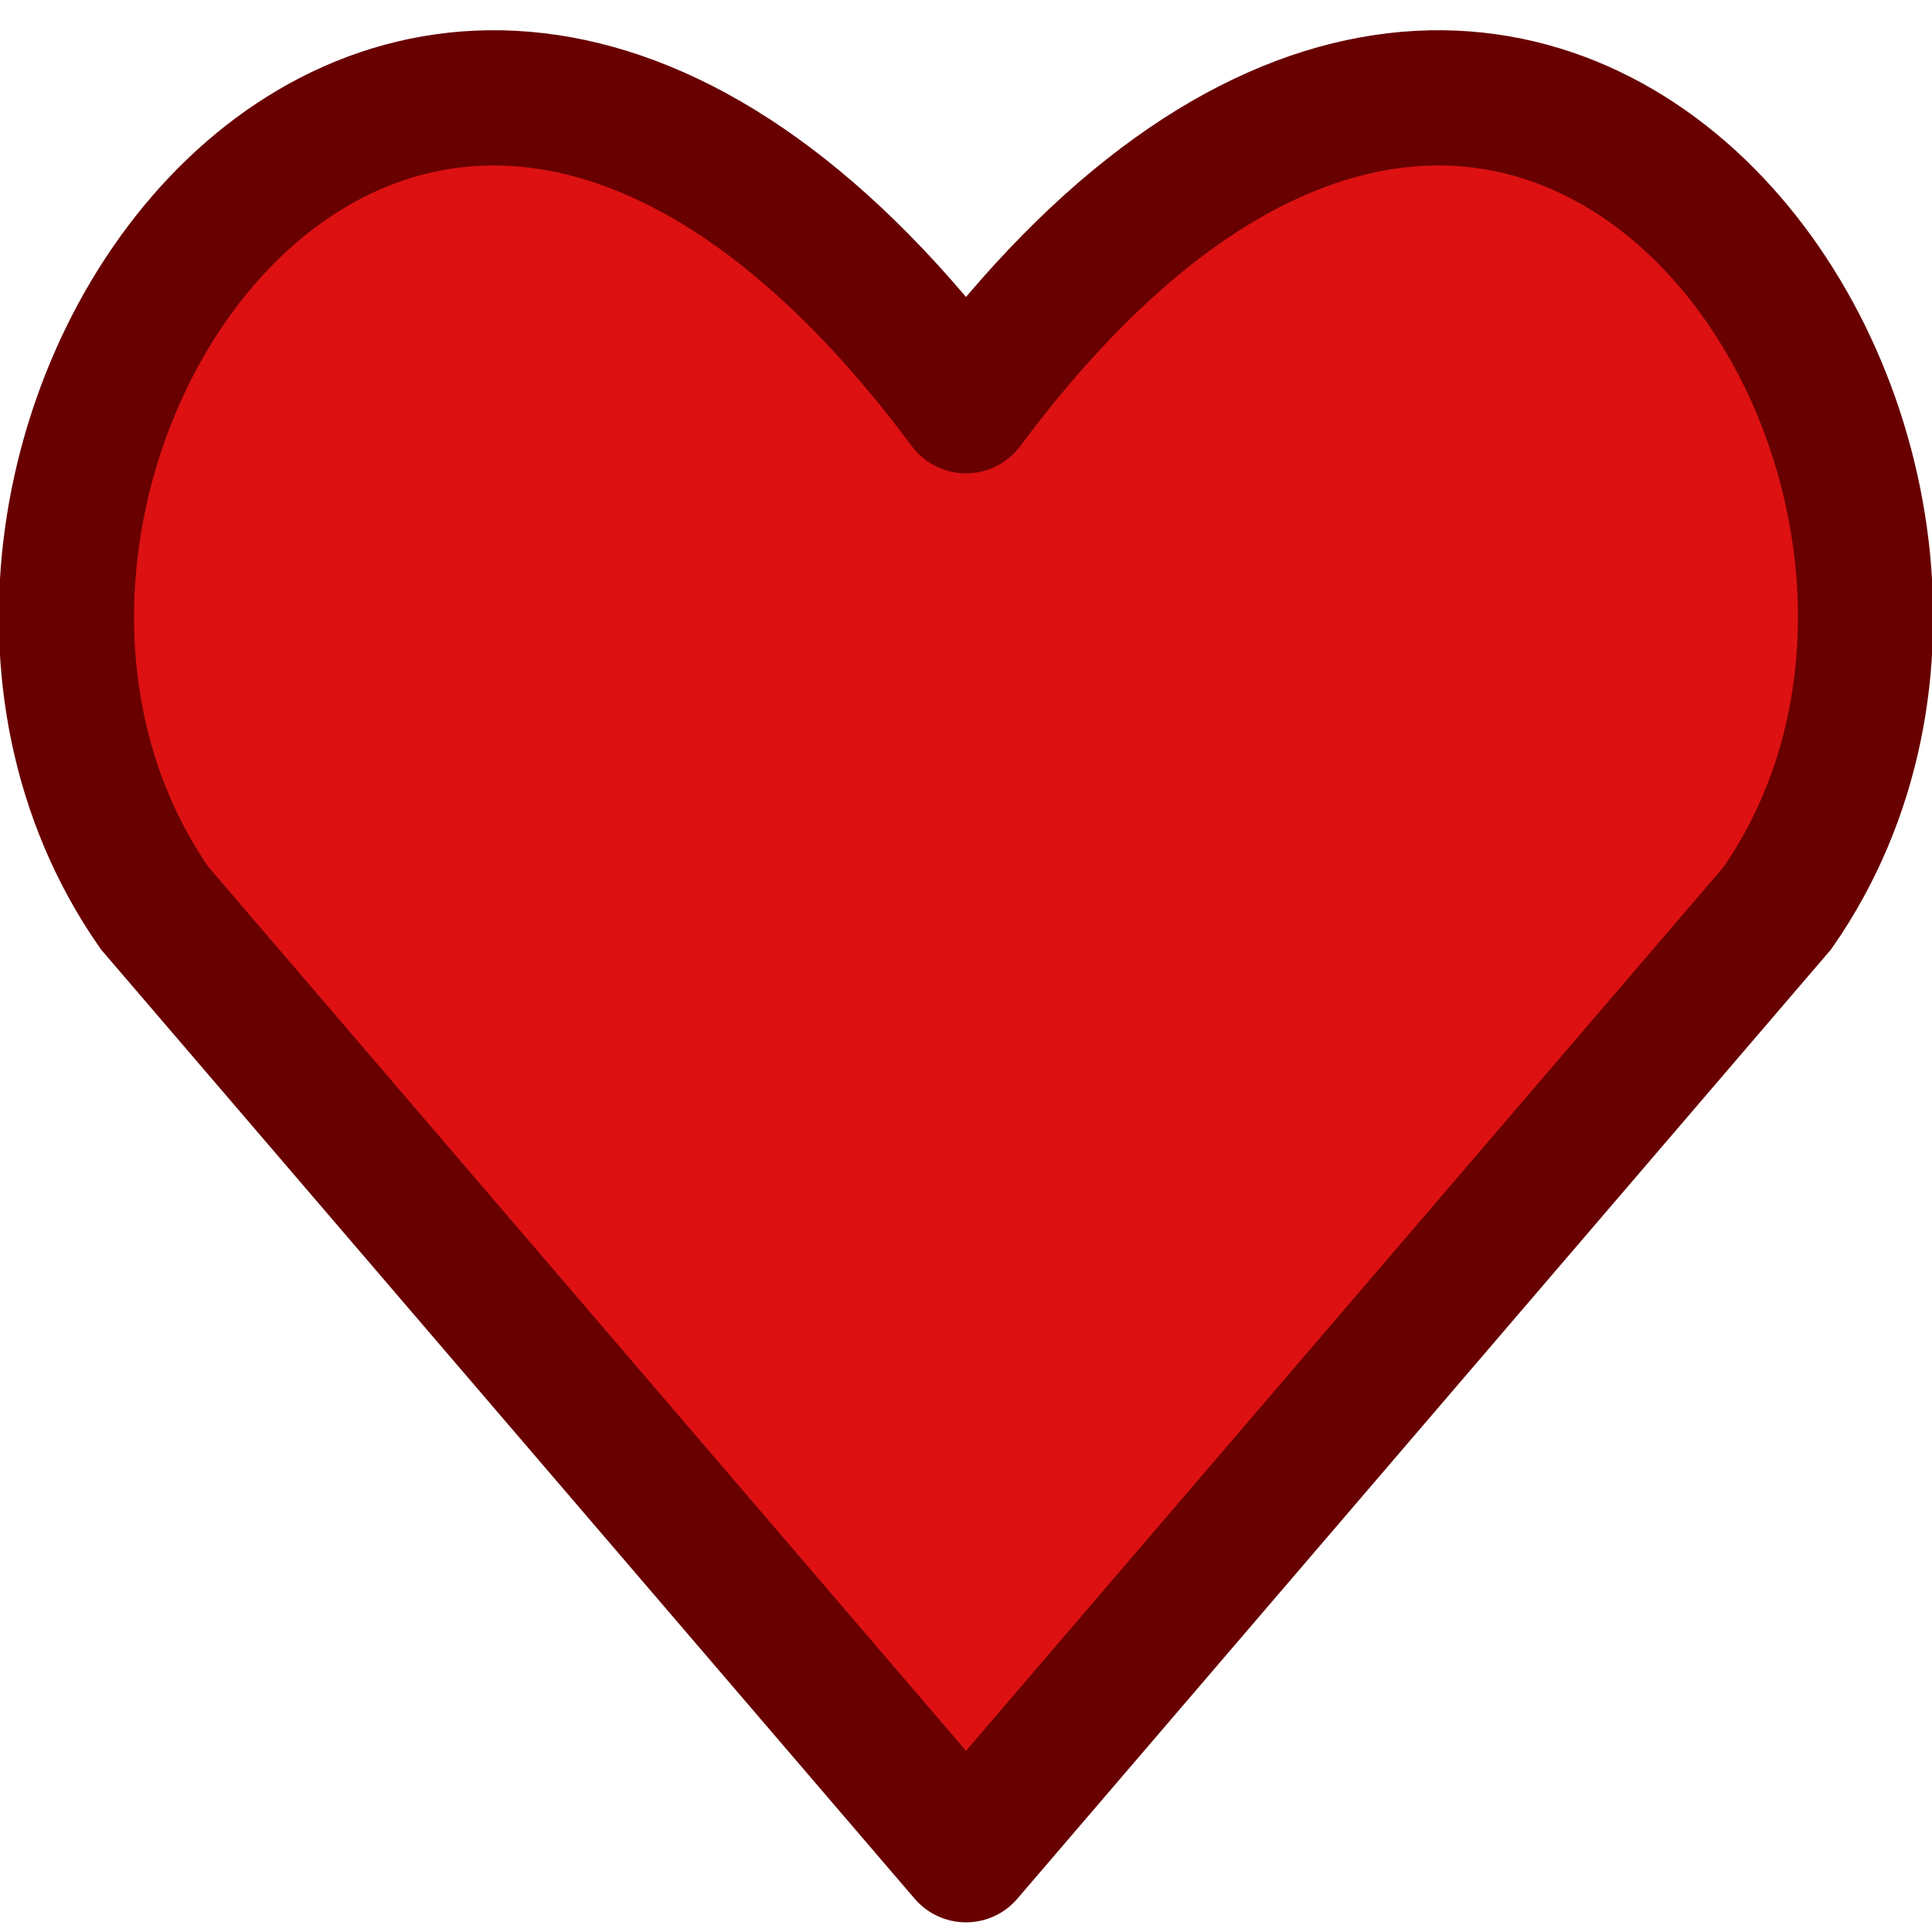
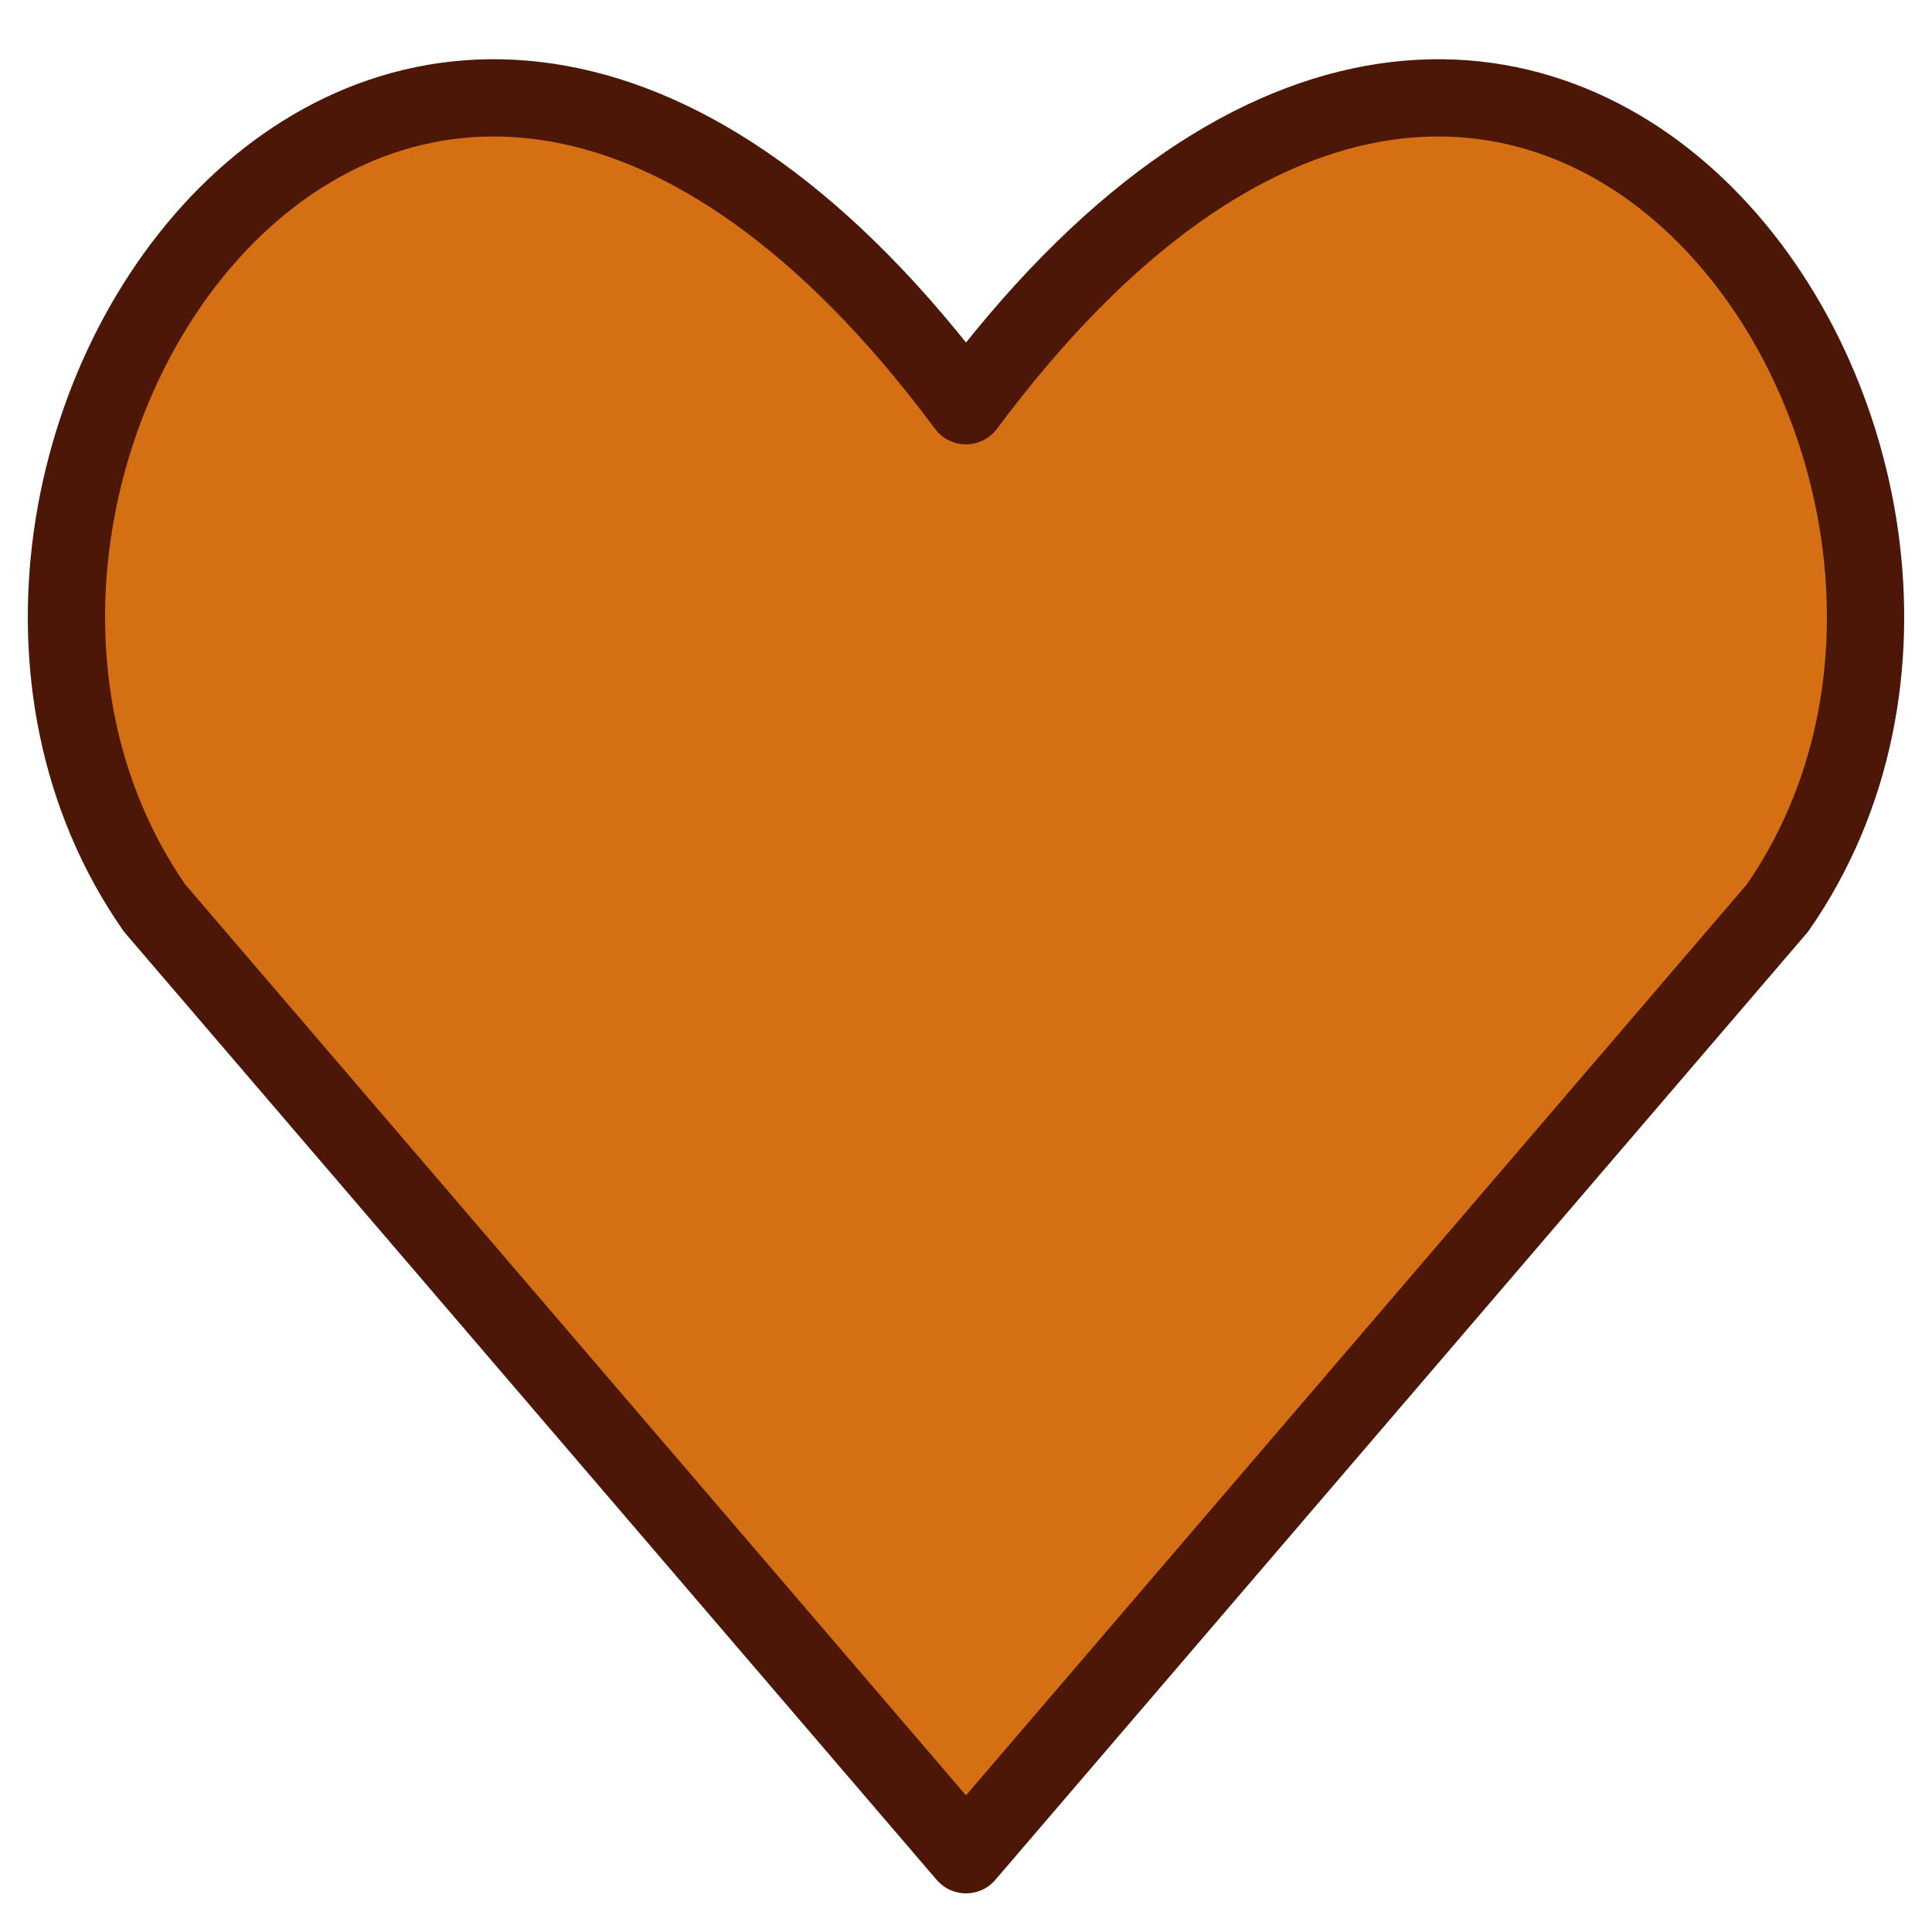
<svg width="100" height="100">
-   <path style="fill:#DD1111;stroke:#680000;stroke-width:7;stroke-linecap:round" d="M 50,21 C 79,-18 108,24 92,47 L 50,96 M 50,21 C 21,-18 -8,24 8,47 L 50,96" />
+   <path style="fill:#D46F14;stroke:#4D1708;stroke-width:4;stroke-linecap:round" d="M 50,21 C 79,-18 108,24 92,47 L 50,96 M 50,21 C 21,-18 -8,24 8,47 L 50,96" />
</svg>
